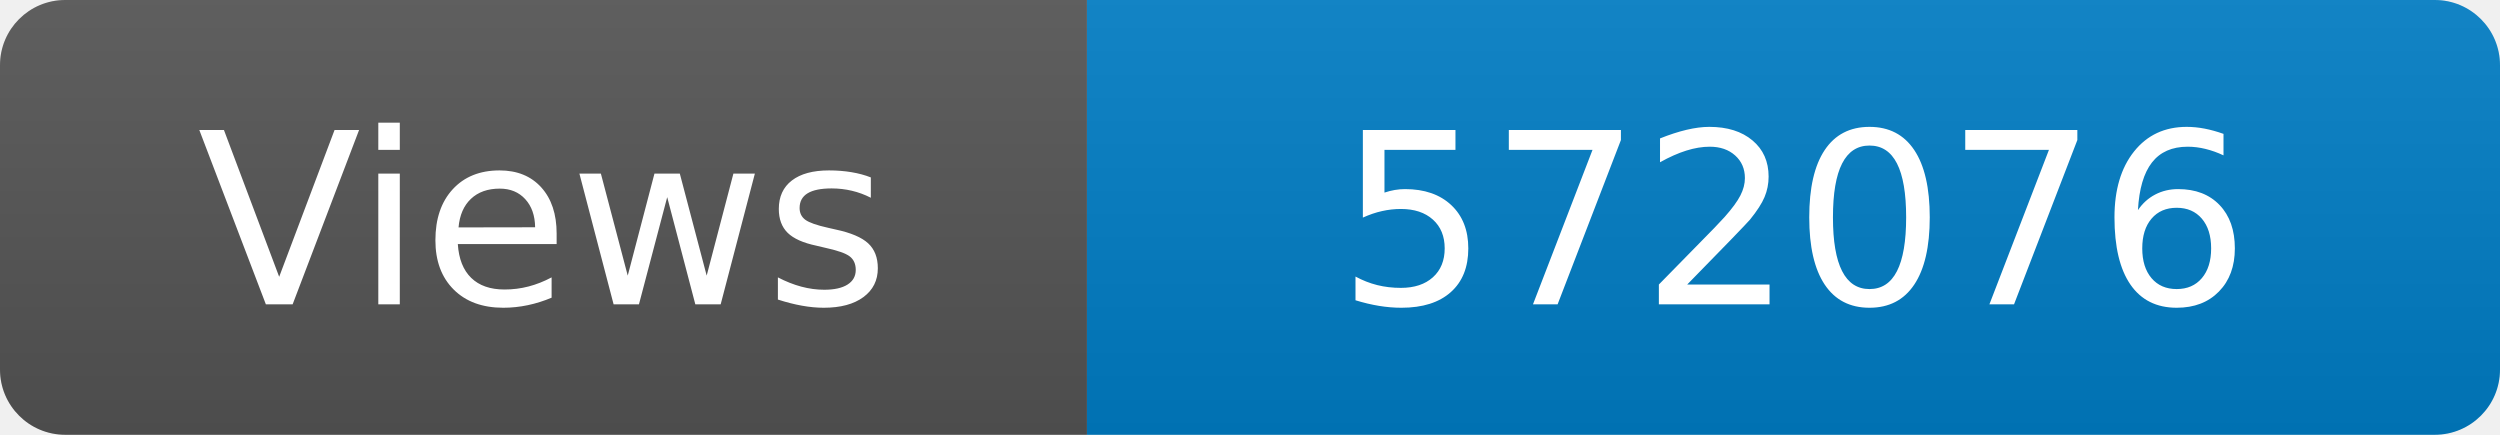
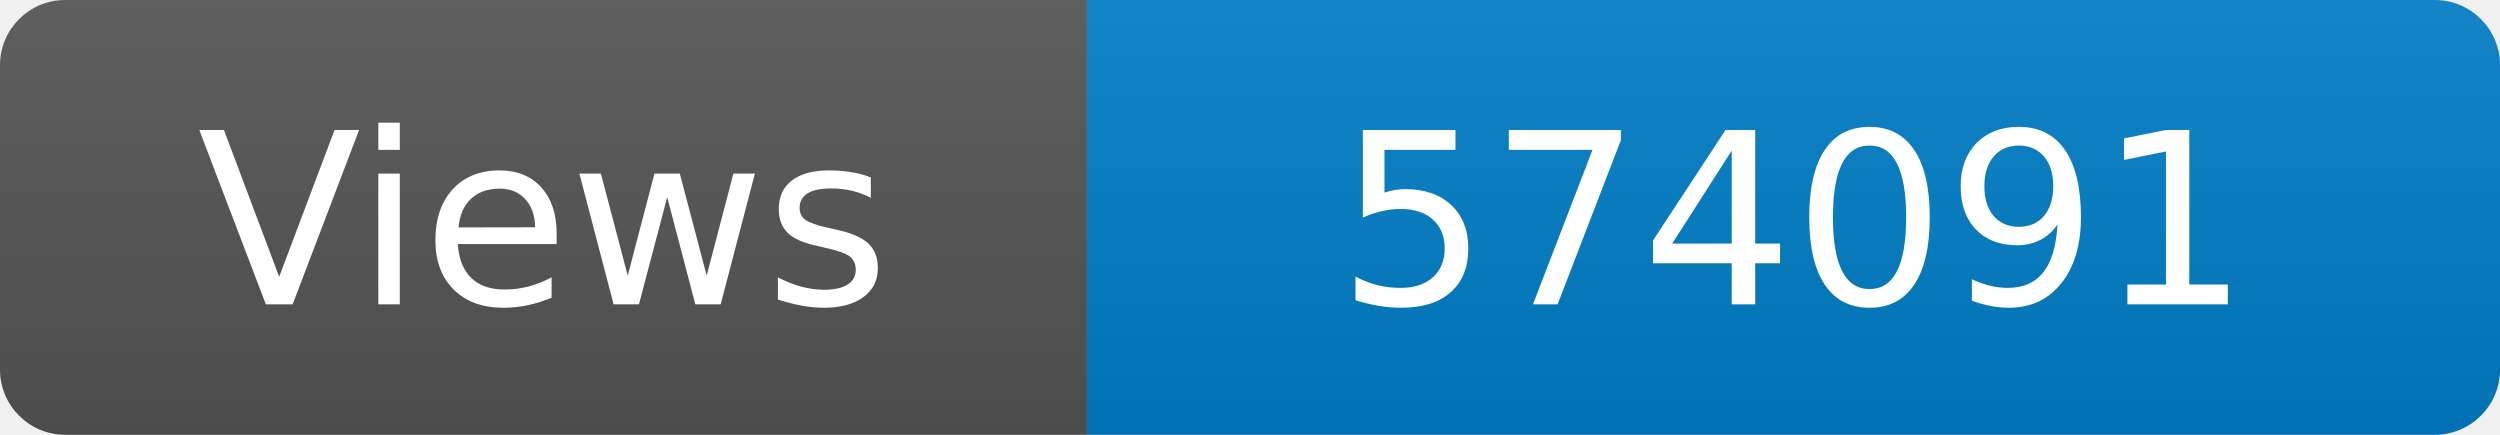
<svg xmlns="http://www.w3.org/2000/svg" width="115" height="20" role="img" aria-label="Maintained?: yes">
  <linearGradient id="s" x2="0" y2="100%">
    <stop offset="0" stop-color="#bbb" stop-opacity=".1" />
    <stop offset="1" stop-opacity=".1" />
  </linearGradient>
  <clipPath id="r">
    <rect width="115" height="20" rx="3" fill="#fff" />
  </clipPath>
  <g clip-path="url(#r)">
    <rect width="50" height="20" fill="#555" />
    <rect x="50" width="160" height="20" fill="#007ec6" />
    <rect width="115" height="20" fill="url(#s)" />
  </g>
  <g fill="#fff" text-anchor="middle" font-family="Verdana,Geneva,DejaVu Sans,sans-serif" font-size="110">
    <text x="250" y="140" transform="scale(.1)" fill="#fff">Views</text>
-     <text x="825" y="140" transform="scale(.1)" fill="#fff">572076</text>
+     <text x="825" y="140" transform="scale(.1)" fill="#fff">574091</text>
  </g>
</svg>
